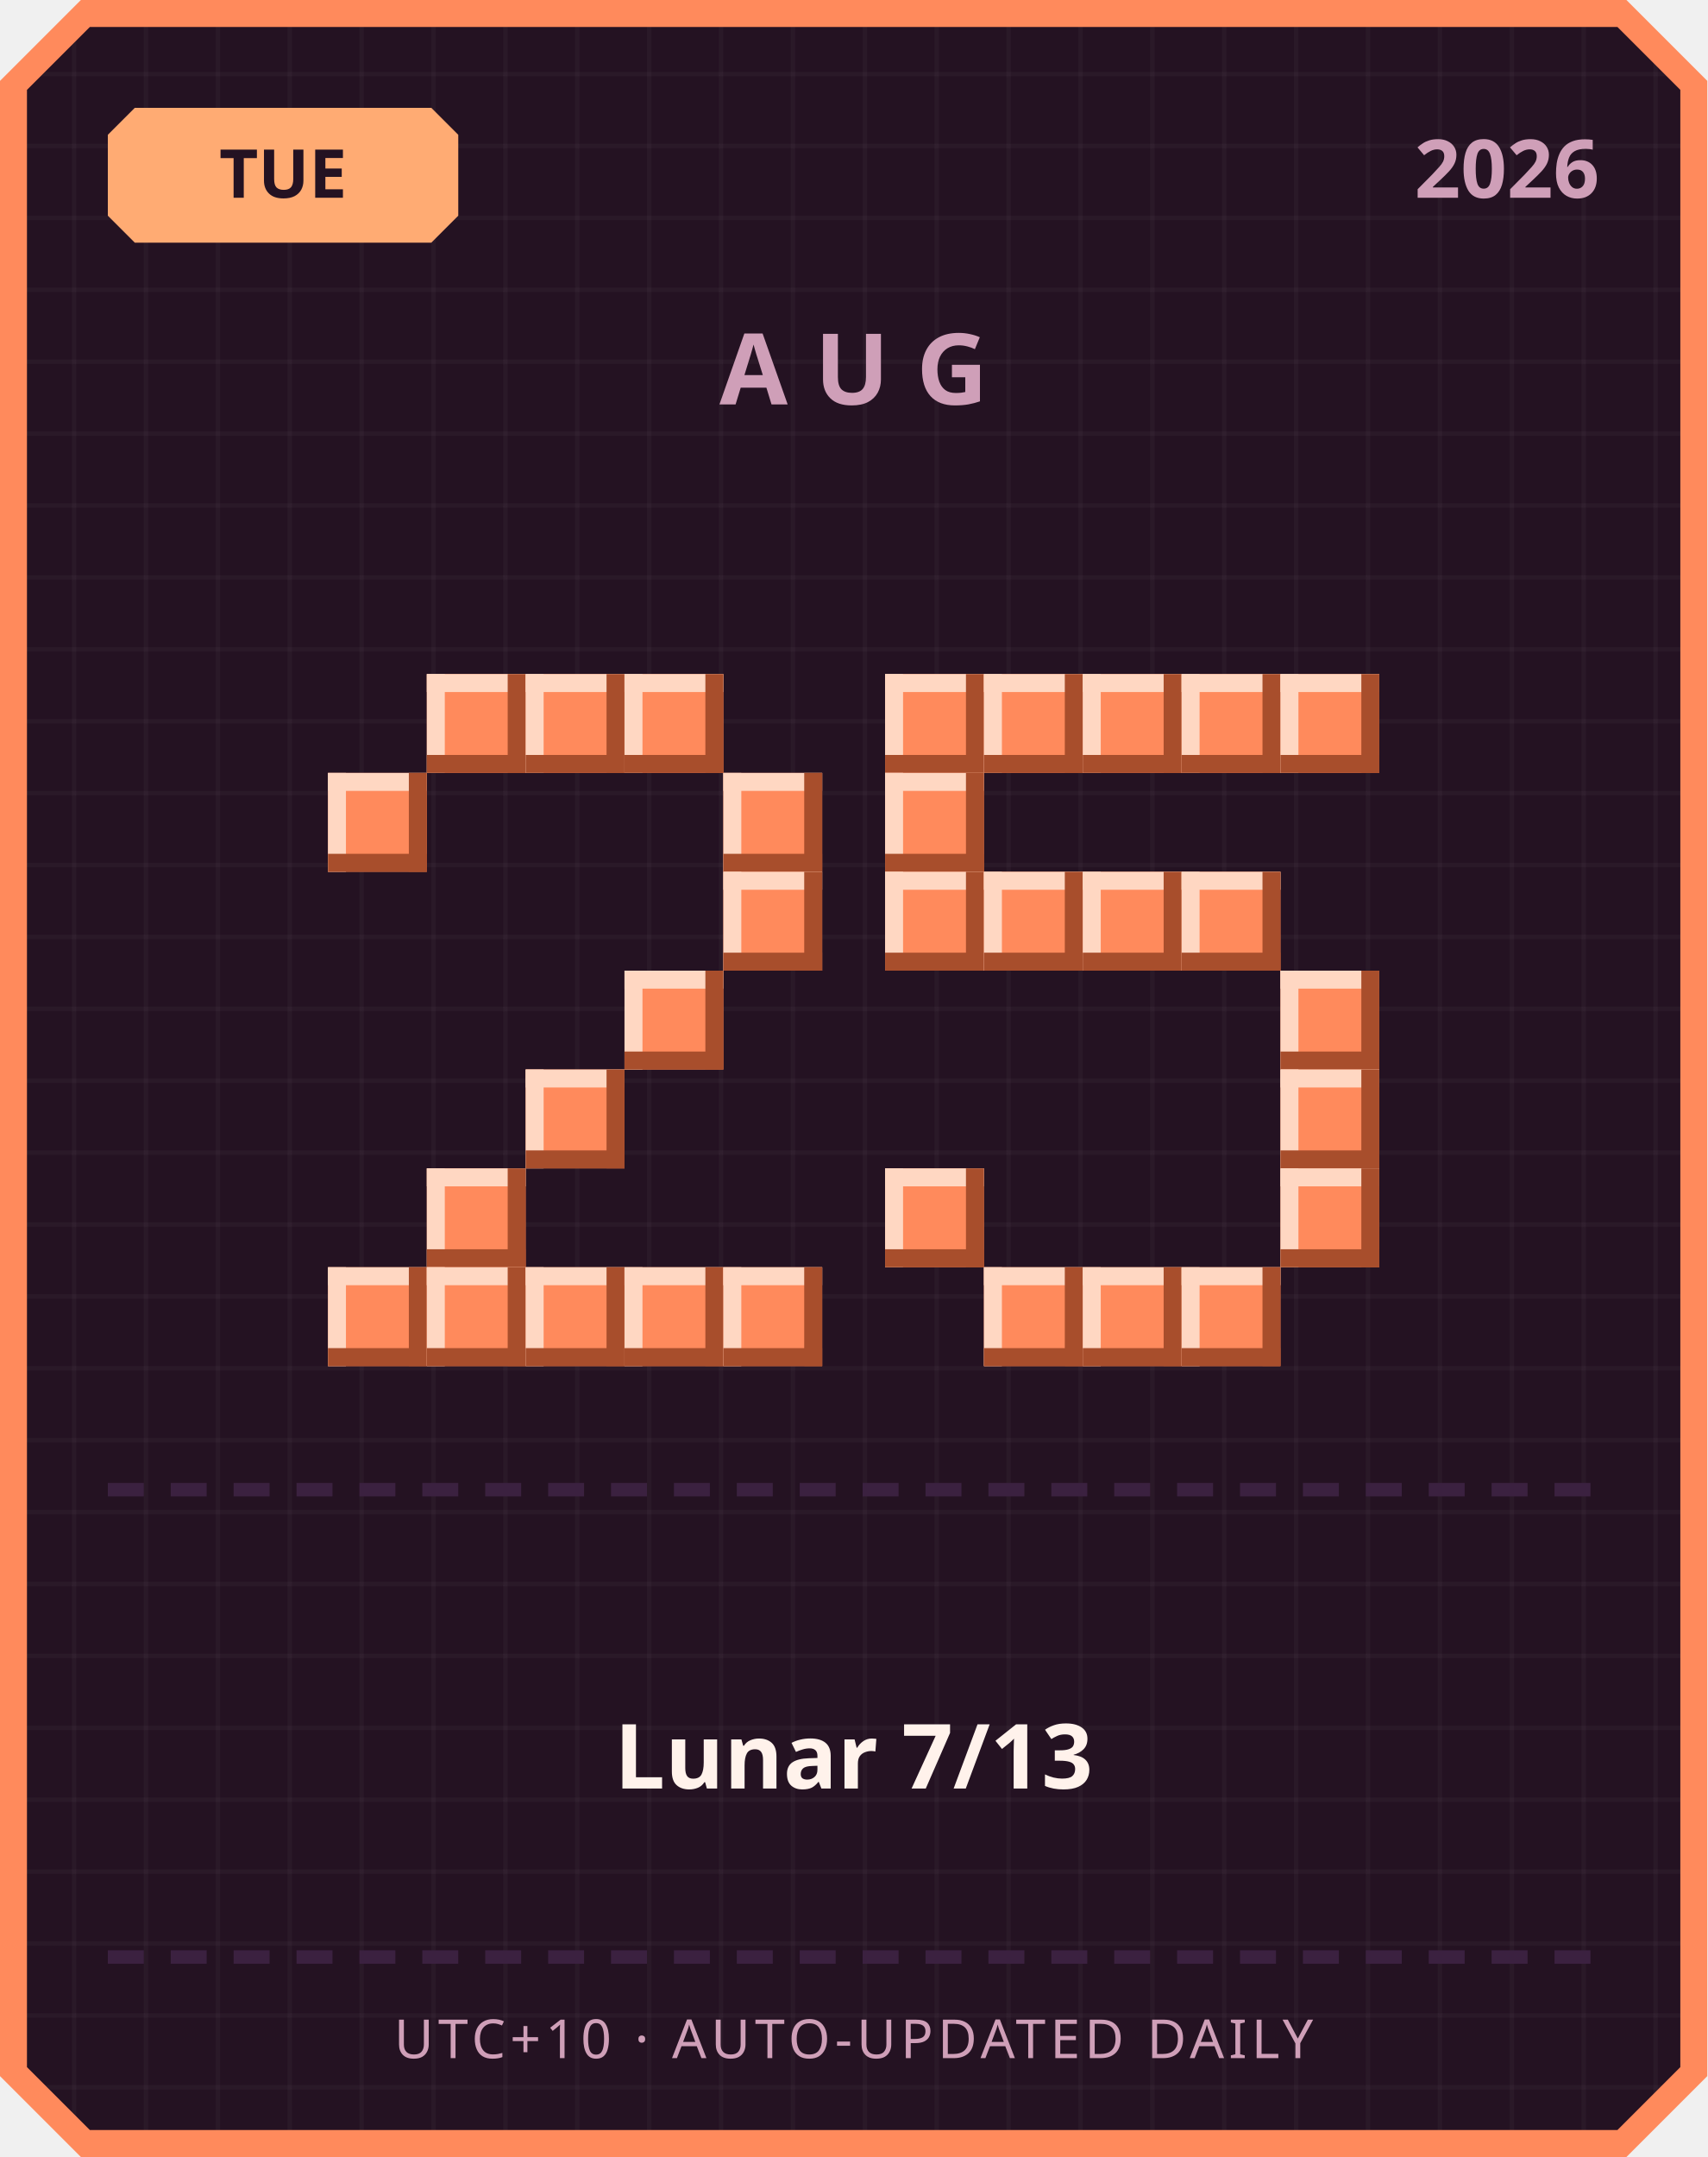
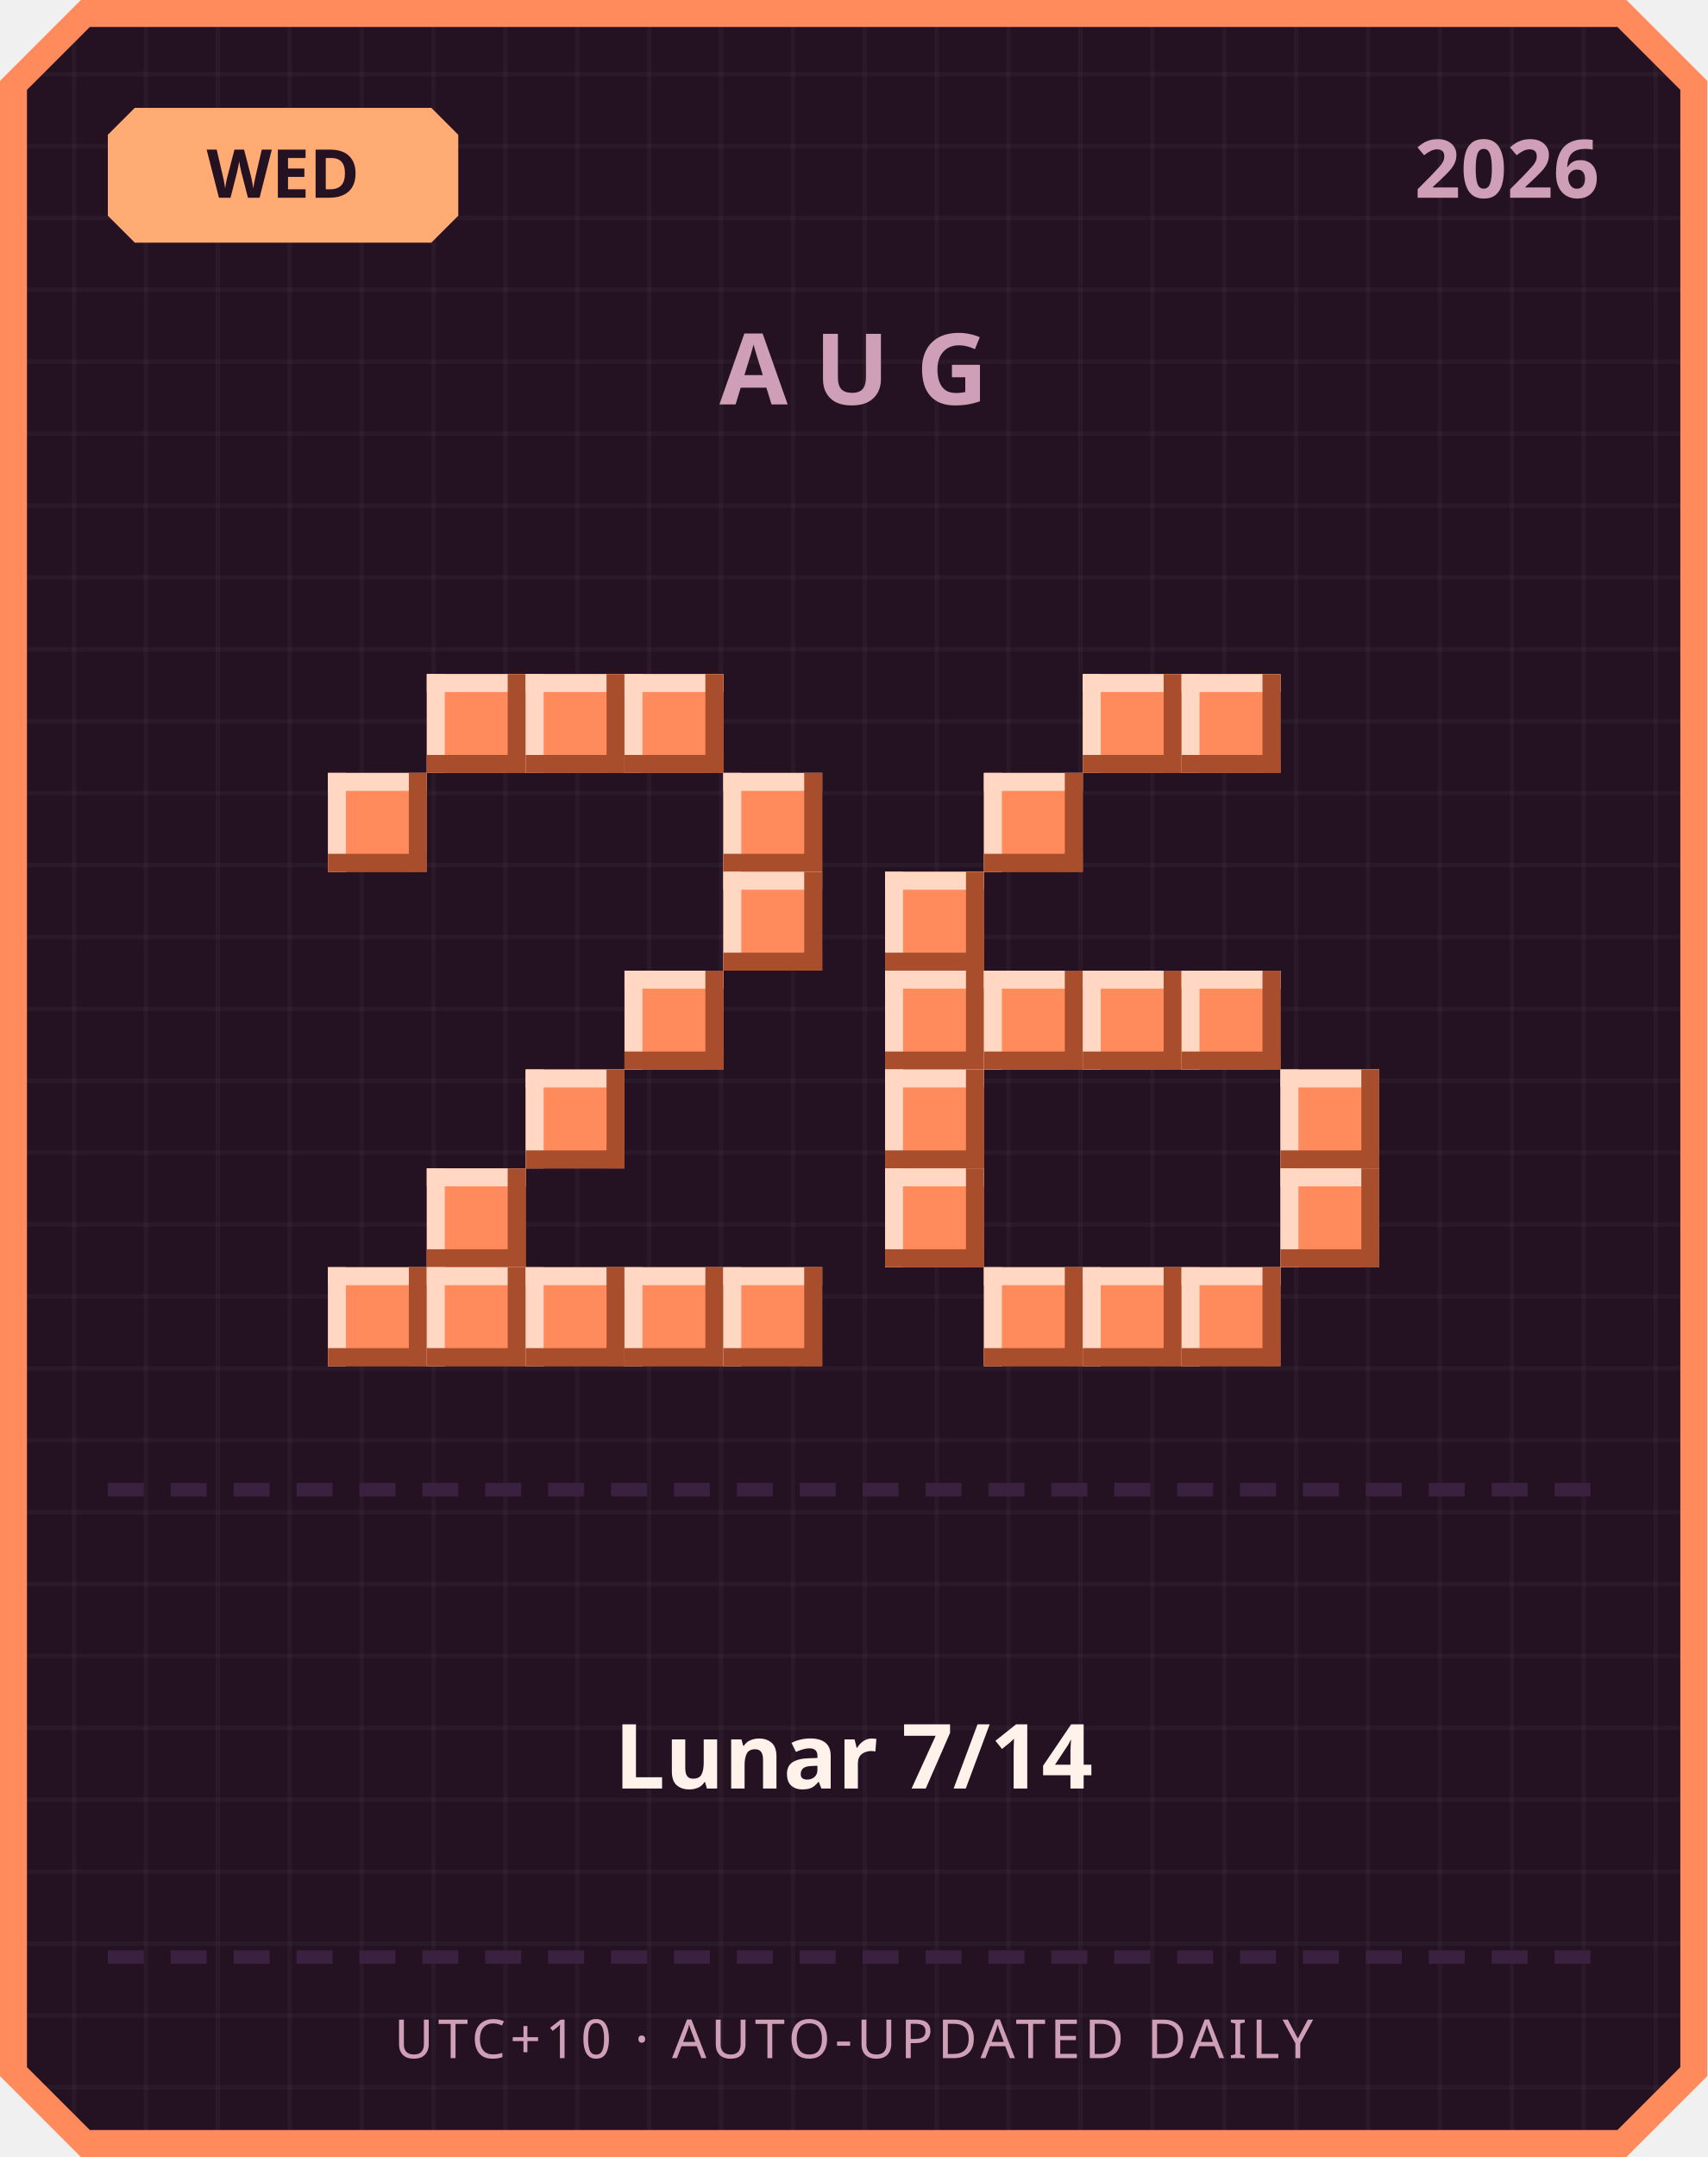
<svg xmlns="http://www.w3.org/2000/svg" width="380" height="480" viewBox="0 0 380 480">
  <defs>
    <pattern id="grid" width="16" height="16" patternUnits="userSpaceOnUse">
      <rect width="16" height="16" fill="#241222" />
      <rect width="1" height="16" fill="#ffffff" opacity="0.03" />
      <rect width="16" height="1" fill="#ffffff" opacity="0.03" />
    </pattern>
  </defs>
  <path d="M 18,0 L 362,0 L 380,18 L 380,462 L 362,480 L 18,480 L 0,462 L 0,18 Z" fill="#ff8a5c" />
  <path d="M 20,6 L 360,6 L 374,20 L 374,460 L 360,474 L 20,474 L 6,460 L 6,20 Z" fill="url(#grid)" />
  <path d="M 30,24 L 96,24 L 102,30 L 102,48 L 96,54 L 30,54 L 24,48 L 24,30 Z" fill="#ffab73" />
-   <text x="63" y="44" text-anchor="middle" font-family="'Segoe UI', sans-serif" font-size="15" font-weight="700" fill="#241222">TUE</text>
+   <text x="63" y="44" text-anchor="middle" font-family="'Segoe UI', sans-serif" font-size="15" font-weight="700" fill="#241222">WED</text>
  <text x="356" y="44" text-anchor="end" font-family="'Segoe UI', sans-serif" font-size="18" font-weight="700" fill="#cf9fb8">2026</text>
  <text x="190" y="90" text-anchor="middle" font-family="'Segoe UI', sans-serif" font-size="22" font-weight="700" letter-spacing="6" fill="#cf9fb8">AUG</text>
  <rect x="95" y="150" width="22" height="22" fill="#ff8a5c" />
  <rect x="95" y="150" width="22" height="4" fill="#ffd7c2" />
  <rect x="95" y="150" width="4" height="22" fill="#ffd7c2" />
  <rect x="95" y="168" width="22" height="4" fill="#a84e2c" />
  <rect x="113" y="150" width="4" height="22" fill="#a84e2c" />
  <rect x="117" y="150" width="22" height="22" fill="#ff8a5c" />
  <rect x="117" y="150" width="22" height="4" fill="#ffd7c2" />
  <rect x="117" y="150" width="4" height="22" fill="#ffd7c2" />
  <rect x="117" y="168" width="22" height="4" fill="#a84e2c" />
  <rect x="135" y="150" width="4" height="22" fill="#a84e2c" />
  <rect x="139" y="150" width="22" height="22" fill="#ff8a5c" />
  <rect x="139" y="150" width="22" height="4" fill="#ffd7c2" />
  <rect x="139" y="150" width="4" height="22" fill="#ffd7c2" />
  <rect x="139" y="168" width="22" height="4" fill="#a84e2c" />
  <rect x="157" y="150" width="4" height="22" fill="#a84e2c" />
  <rect x="73" y="172" width="22" height="22" fill="#ff8a5c" />
  <rect x="73" y="172" width="22" height="4" fill="#ffd7c2" />
  <rect x="73" y="172" width="4" height="22" fill="#ffd7c2" />
  <rect x="73" y="190" width="22" height="4" fill="#a84e2c" />
  <rect x="91" y="172" width="4" height="22" fill="#a84e2c" />
  <rect x="161" y="172" width="22" height="22" fill="#ff8a5c" />
  <rect x="161" y="172" width="22" height="4" fill="#ffd7c2" />
  <rect x="161" y="172" width="4" height="22" fill="#ffd7c2" />
  <rect x="161" y="190" width="22" height="4" fill="#a84e2c" />
  <rect x="179" y="172" width="4" height="22" fill="#a84e2c" />
  <rect x="161" y="194" width="22" height="22" fill="#ff8a5c" />
  <rect x="161" y="194" width="22" height="4" fill="#ffd7c2" />
  <rect x="161" y="194" width="4" height="22" fill="#ffd7c2" />
  <rect x="161" y="212" width="22" height="4" fill="#a84e2c" />
  <rect x="179" y="194" width="4" height="22" fill="#a84e2c" />
  <rect x="139" y="216" width="22" height="22" fill="#ff8a5c" />
  <rect x="139" y="216" width="22" height="4" fill="#ffd7c2" />
  <rect x="139" y="216" width="4" height="22" fill="#ffd7c2" />
  <rect x="139" y="234" width="22" height="4" fill="#a84e2c" />
  <rect x="157" y="216" width="4" height="22" fill="#a84e2c" />
  <rect x="117" y="238" width="22" height="22" fill="#ff8a5c" />
  <rect x="117" y="238" width="22" height="4" fill="#ffd7c2" />
  <rect x="117" y="238" width="4" height="22" fill="#ffd7c2" />
  <rect x="117" y="256" width="22" height="4" fill="#a84e2c" />
  <rect x="135" y="238" width="4" height="22" fill="#a84e2c" />
  <rect x="95" y="260" width="22" height="22" fill="#ff8a5c" />
  <rect x="95" y="260" width="22" height="4" fill="#ffd7c2" />
  <rect x="95" y="260" width="4" height="22" fill="#ffd7c2" />
  <rect x="95" y="278" width="22" height="4" fill="#a84e2c" />
  <rect x="113" y="260" width="4" height="22" fill="#a84e2c" />
  <rect x="73" y="282" width="22" height="22" fill="#ff8a5c" />
  <rect x="73" y="282" width="22" height="4" fill="#ffd7c2" />
  <rect x="73" y="282" width="4" height="22" fill="#ffd7c2" />
  <rect x="73" y="300" width="22" height="4" fill="#a84e2c" />
  <rect x="91" y="282" width="4" height="22" fill="#a84e2c" />
  <rect x="95" y="282" width="22" height="22" fill="#ff8a5c" />
  <rect x="95" y="282" width="22" height="4" fill="#ffd7c2" />
  <rect x="95" y="282" width="4" height="22" fill="#ffd7c2" />
  <rect x="95" y="300" width="22" height="4" fill="#a84e2c" />
  <rect x="113" y="282" width="4" height="22" fill="#a84e2c" />
  <rect x="117" y="282" width="22" height="22" fill="#ff8a5c" />
  <rect x="117" y="282" width="22" height="4" fill="#ffd7c2" />
  <rect x="117" y="282" width="4" height="22" fill="#ffd7c2" />
  <rect x="117" y="300" width="22" height="4" fill="#a84e2c" />
  <rect x="135" y="282" width="4" height="22" fill="#a84e2c" />
  <rect x="139" y="282" width="22" height="22" fill="#ff8a5c" />
  <rect x="139" y="282" width="22" height="4" fill="#ffd7c2" />
  <rect x="139" y="282" width="4" height="22" fill="#ffd7c2" />
  <rect x="139" y="300" width="22" height="4" fill="#a84e2c" />
  <rect x="157" y="282" width="4" height="22" fill="#a84e2c" />
  <rect x="161" y="282" width="22" height="22" fill="#ff8a5c" />
  <rect x="161" y="282" width="22" height="4" fill="#ffd7c2" />
  <rect x="161" y="282" width="4" height="22" fill="#ffd7c2" />
  <rect x="161" y="300" width="22" height="4" fill="#a84e2c" />
  <rect x="179" y="282" width="4" height="22" fill="#a84e2c" />
-   <rect x="197" y="150" width="22" height="22" fill="#ff8a5c" />
-   <rect x="197" y="150" width="22" height="4" fill="#ffd7c2" />
-   <rect x="197" y="150" width="4" height="22" fill="#ffd7c2" />
-   <rect x="197" y="168" width="22" height="4" fill="#a84e2c" />
-   <rect x="215" y="150" width="4" height="22" fill="#a84e2c" />
-   <rect x="219" y="150" width="22" height="22" fill="#ff8a5c" />
-   <rect x="219" y="150" width="22" height="4" fill="#ffd7c2" />
-   <rect x="219" y="150" width="4" height="22" fill="#ffd7c2" />
-   <rect x="219" y="168" width="22" height="4" fill="#a84e2c" />
-   <rect x="237" y="150" width="4" height="22" fill="#a84e2c" />
  <rect x="241" y="150" width="22" height="22" fill="#ff8a5c" />
  <rect x="241" y="150" width="22" height="4" fill="#ffd7c2" />
  <rect x="241" y="150" width="4" height="22" fill="#ffd7c2" />
  <rect x="241" y="168" width="22" height="4" fill="#a84e2c" />
  <rect x="259" y="150" width="4" height="22" fill="#a84e2c" />
  <rect x="263" y="150" width="22" height="22" fill="#ff8a5c" />
  <rect x="263" y="150" width="22" height="4" fill="#ffd7c2" />
  <rect x="263" y="150" width="4" height="22" fill="#ffd7c2" />
  <rect x="263" y="168" width="22" height="4" fill="#a84e2c" />
  <rect x="281" y="150" width="4" height="22" fill="#a84e2c" />
-   <rect x="285" y="150" width="22" height="22" fill="#ff8a5c" />
-   <rect x="285" y="150" width="22" height="4" fill="#ffd7c2" />
-   <rect x="285" y="150" width="4" height="22" fill="#ffd7c2" />
-   <rect x="285" y="168" width="22" height="4" fill="#a84e2c" />
-   <rect x="303" y="150" width="4" height="22" fill="#a84e2c" />
-   <rect x="197" y="172" width="22" height="22" fill="#ff8a5c" />
-   <rect x="197" y="172" width="22" height="4" fill="#ffd7c2" />
-   <rect x="197" y="172" width="4" height="22" fill="#ffd7c2" />
-   <rect x="197" y="190" width="22" height="4" fill="#a84e2c" />
-   <rect x="215" y="172" width="4" height="22" fill="#a84e2c" />
+   <rect x="219" y="172" width="22" height="22" fill="#ff8a5c" />
+   <rect x="219" y="172" width="22" height="4" fill="#ffd7c2" />
+   <rect x="219" y="172" width="4" height="22" fill="#ffd7c2" />
+   <rect x="219" y="190" width="22" height="4" fill="#a84e2c" />
+   <rect x="237" y="172" width="4" height="22" fill="#a84e2c" />
  <rect x="197" y="194" width="22" height="22" fill="#ff8a5c" />
  <rect x="197" y="194" width="22" height="4" fill="#ffd7c2" />
  <rect x="197" y="194" width="4" height="22" fill="#ffd7c2" />
  <rect x="197" y="212" width="22" height="4" fill="#a84e2c" />
  <rect x="215" y="194" width="4" height="22" fill="#a84e2c" />
-   <rect x="219" y="194" width="22" height="22" fill="#ff8a5c" />
-   <rect x="219" y="194" width="22" height="4" fill="#ffd7c2" />
-   <rect x="219" y="194" width="4" height="22" fill="#ffd7c2" />
-   <rect x="219" y="212" width="22" height="4" fill="#a84e2c" />
-   <rect x="237" y="194" width="4" height="22" fill="#a84e2c" />
-   <rect x="241" y="194" width="22" height="22" fill="#ff8a5c" />
-   <rect x="241" y="194" width="22" height="4" fill="#ffd7c2" />
-   <rect x="241" y="194" width="4" height="22" fill="#ffd7c2" />
-   <rect x="241" y="212" width="22" height="4" fill="#a84e2c" />
-   <rect x="259" y="194" width="4" height="22" fill="#a84e2c" />
-   <rect x="263" y="194" width="22" height="22" fill="#ff8a5c" />
-   <rect x="263" y="194" width="22" height="4" fill="#ffd7c2" />
-   <rect x="263" y="194" width="4" height="22" fill="#ffd7c2" />
-   <rect x="263" y="212" width="22" height="4" fill="#a84e2c" />
-   <rect x="281" y="194" width="4" height="22" fill="#a84e2c" />
-   <rect x="285" y="216" width="22" height="22" fill="#ff8a5c" />
-   <rect x="285" y="216" width="22" height="4" fill="#ffd7c2" />
-   <rect x="285" y="216" width="4" height="22" fill="#ffd7c2" />
-   <rect x="285" y="234" width="22" height="4" fill="#a84e2c" />
-   <rect x="303" y="216" width="4" height="22" fill="#a84e2c" />
+   <rect x="197" y="216" width="22" height="22" fill="#ff8a5c" />
+   <rect x="197" y="216" width="22" height="4" fill="#ffd7c2" />
+   <rect x="197" y="216" width="4" height="22" fill="#ffd7c2" />
+   <rect x="197" y="234" width="22" height="4" fill="#a84e2c" />
+   <rect x="215" y="216" width="4" height="22" fill="#a84e2c" />
+   <rect x="219" y="216" width="22" height="22" fill="#ff8a5c" />
+   <rect x="219" y="216" width="22" height="4" fill="#ffd7c2" />
+   <rect x="219" y="216" width="4" height="22" fill="#ffd7c2" />
+   <rect x="219" y="234" width="22" height="4" fill="#a84e2c" />
+   <rect x="237" y="216" width="4" height="22" fill="#a84e2c" />
+   <rect x="241" y="216" width="22" height="22" fill="#ff8a5c" />
+   <rect x="241" y="216" width="22" height="4" fill="#ffd7c2" />
+   <rect x="241" y="216" width="4" height="22" fill="#ffd7c2" />
+   <rect x="241" y="234" width="22" height="4" fill="#a84e2c" />
+   <rect x="259" y="216" width="4" height="22" fill="#a84e2c" />
+   <rect x="263" y="216" width="22" height="22" fill="#ff8a5c" />
+   <rect x="263" y="216" width="22" height="4" fill="#ffd7c2" />
+   <rect x="263" y="216" width="4" height="22" fill="#ffd7c2" />
+   <rect x="263" y="234" width="22" height="4" fill="#a84e2c" />
+   <rect x="281" y="216" width="4" height="22" fill="#a84e2c" />
+   <rect x="197" y="238" width="22" height="22" fill="#ff8a5c" />
+   <rect x="197" y="238" width="22" height="4" fill="#ffd7c2" />
+   <rect x="197" y="238" width="4" height="22" fill="#ffd7c2" />
+   <rect x="197" y="256" width="22" height="4" fill="#a84e2c" />
+   <rect x="215" y="238" width="4" height="22" fill="#a84e2c" />
  <rect x="285" y="238" width="22" height="22" fill="#ff8a5c" />
  <rect x="285" y="238" width="22" height="4" fill="#ffd7c2" />
  <rect x="285" y="238" width="4" height="22" fill="#ffd7c2" />
  <rect x="285" y="256" width="22" height="4" fill="#a84e2c" />
  <rect x="303" y="238" width="4" height="22" fill="#a84e2c" />
  <rect x="197" y="260" width="22" height="22" fill="#ff8a5c" />
  <rect x="197" y="260" width="22" height="4" fill="#ffd7c2" />
  <rect x="197" y="260" width="4" height="22" fill="#ffd7c2" />
  <rect x="197" y="278" width="22" height="4" fill="#a84e2c" />
  <rect x="215" y="260" width="4" height="22" fill="#a84e2c" />
  <rect x="285" y="260" width="22" height="22" fill="#ff8a5c" />
  <rect x="285" y="260" width="22" height="4" fill="#ffd7c2" />
  <rect x="285" y="260" width="4" height="22" fill="#ffd7c2" />
  <rect x="285" y="278" width="22" height="4" fill="#a84e2c" />
  <rect x="303" y="260" width="4" height="22" fill="#a84e2c" />
  <rect x="219" y="282" width="22" height="22" fill="#ff8a5c" />
  <rect x="219" y="282" width="22" height="4" fill="#ffd7c2" />
  <rect x="219" y="282" width="4" height="22" fill="#ffd7c2" />
  <rect x="219" y="300" width="22" height="4" fill="#a84e2c" />
  <rect x="237" y="282" width="4" height="22" fill="#a84e2c" />
  <rect x="241" y="282" width="22" height="22" fill="#ff8a5c" />
  <rect x="241" y="282" width="22" height="4" fill="#ffd7c2" />
  <rect x="241" y="282" width="4" height="22" fill="#ffd7c2" />
  <rect x="241" y="300" width="22" height="4" fill="#a84e2c" />
  <rect x="259" y="282" width="4" height="22" fill="#a84e2c" />
  <rect x="263" y="282" width="22" height="22" fill="#ff8a5c" />
  <rect x="263" y="282" width="22" height="4" fill="#ffd7c2" />
  <rect x="263" y="282" width="4" height="22" fill="#ffd7c2" />
  <rect x="263" y="300" width="22" height="4" fill="#a84e2c" />
  <rect x="281" y="282" width="4" height="22" fill="#a84e2c" />
  <rect x="24" y="330" width="8" height="3" fill="#3b2140" />
  <rect x="38" y="330" width="8" height="3" fill="#3b2140" />
  <rect x="52" y="330" width="8" height="3" fill="#3b2140" />
  <rect x="66" y="330" width="8" height="3" fill="#3b2140" />
  <rect x="80" y="330" width="8" height="3" fill="#3b2140" />
  <rect x="94" y="330" width="8" height="3" fill="#3b2140" />
  <rect x="108" y="330" width="8" height="3" fill="#3b2140" />
  <rect x="122" y="330" width="8" height="3" fill="#3b2140" />
  <rect x="136" y="330" width="8" height="3" fill="#3b2140" />
  <rect x="150" y="330" width="8" height="3" fill="#3b2140" />
  <rect x="164" y="330" width="8" height="3" fill="#3b2140" />
  <rect x="178" y="330" width="8" height="3" fill="#3b2140" />
  <rect x="192" y="330" width="8" height="3" fill="#3b2140" />
  <rect x="206" y="330" width="8" height="3" fill="#3b2140" />
  <rect x="220" y="330" width="8" height="3" fill="#3b2140" />
  <rect x="234" y="330" width="8" height="3" fill="#3b2140" />
  <rect x="248" y="330" width="8" height="3" fill="#3b2140" />
  <rect x="262" y="330" width="8" height="3" fill="#3b2140" />
  <rect x="276" y="330" width="8" height="3" fill="#3b2140" />
  <rect x="290" y="330" width="8" height="3" fill="#3b2140" />
  <rect x="304" y="330" width="8" height="3" fill="#3b2140" />
  <rect x="318" y="330" width="8" height="3" fill="#3b2140" />
  <rect x="332" y="330" width="8" height="3" fill="#3b2140" />
  <rect x="346" y="330" width="8" height="3" fill="#3b2140" />
-   <text x="190" y="398" text-anchor="middle" font-family="'Segoe UI', 'Microsoft JhengHei', sans-serif" font-size="20" font-weight="700" fill="#fff2eb">Lunar 7/13</text>
+   <text x="190" y="398" text-anchor="middle" font-family="'Segoe UI', 'Microsoft JhengHei', sans-serif" font-size="20" font-weight="700" fill="#fff2eb">Lunar 7/14</text>
  <rect x="24" y="434" width="8" height="3" fill="#3b2140" />
  <rect x="38" y="434" width="8" height="3" fill="#3b2140" />
  <rect x="52" y="434" width="8" height="3" fill="#3b2140" />
  <rect x="66" y="434" width="8" height="3" fill="#3b2140" />
  <rect x="80" y="434" width="8" height="3" fill="#3b2140" />
  <rect x="94" y="434" width="8" height="3" fill="#3b2140" />
  <rect x="108" y="434" width="8" height="3" fill="#3b2140" />
  <rect x="122" y="434" width="8" height="3" fill="#3b2140" />
  <rect x="136" y="434" width="8" height="3" fill="#3b2140" />
  <rect x="150" y="434" width="8" height="3" fill="#3b2140" />
  <rect x="164" y="434" width="8" height="3" fill="#3b2140" />
  <rect x="178" y="434" width="8" height="3" fill="#3b2140" />
  <rect x="192" y="434" width="8" height="3" fill="#3b2140" />
  <rect x="206" y="434" width="8" height="3" fill="#3b2140" />
  <rect x="220" y="434" width="8" height="3" fill="#3b2140" />
  <rect x="234" y="434" width="8" height="3" fill="#3b2140" />
  <rect x="248" y="434" width="8" height="3" fill="#3b2140" />
  <rect x="262" y="434" width="8" height="3" fill="#3b2140" />
  <rect x="276" y="434" width="8" height="3" fill="#3b2140" />
  <rect x="290" y="434" width="8" height="3" fill="#3b2140" />
  <rect x="304" y="434" width="8" height="3" fill="#3b2140" />
  <rect x="318" y="434" width="8" height="3" fill="#3b2140" />
  <rect x="332" y="434" width="8" height="3" fill="#3b2140" />
  <rect x="346" y="434" width="8" height="3" fill="#3b2140" />
  <text x="190" y="458" text-anchor="middle" font-family="'Segoe UI', sans-serif" font-size="12" letter-spacing="1" fill="#cf9fb8">UTC+10 · AUTO-UPDATED DAILY</text>
</svg>
